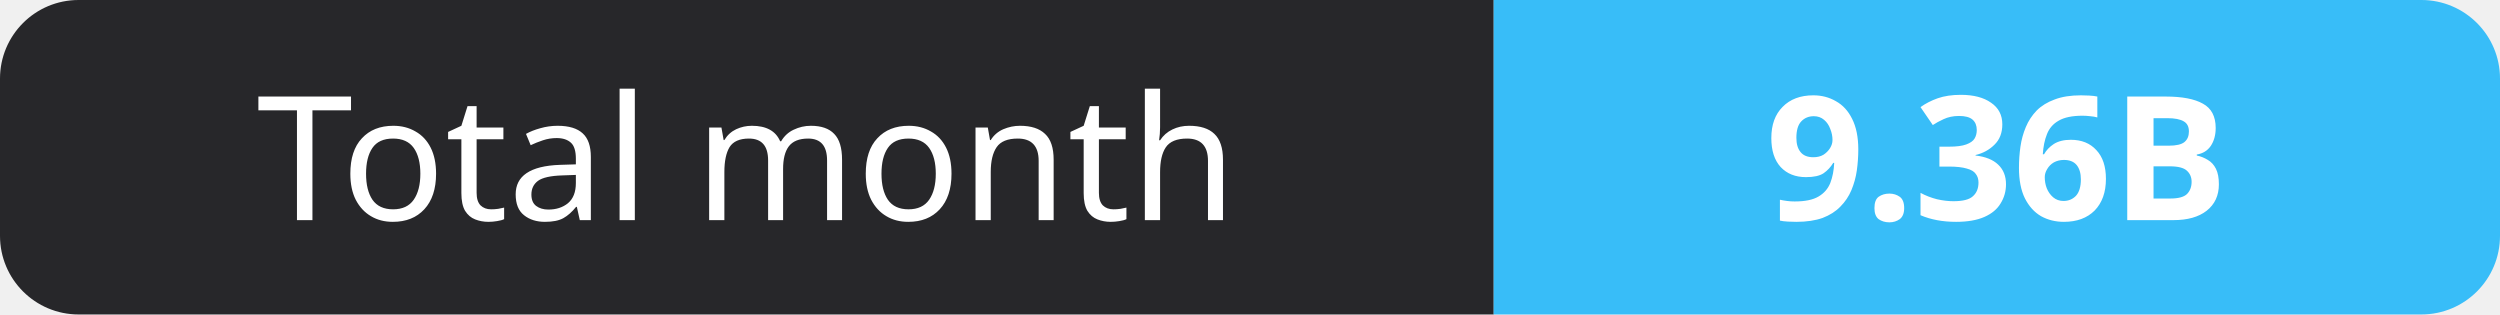
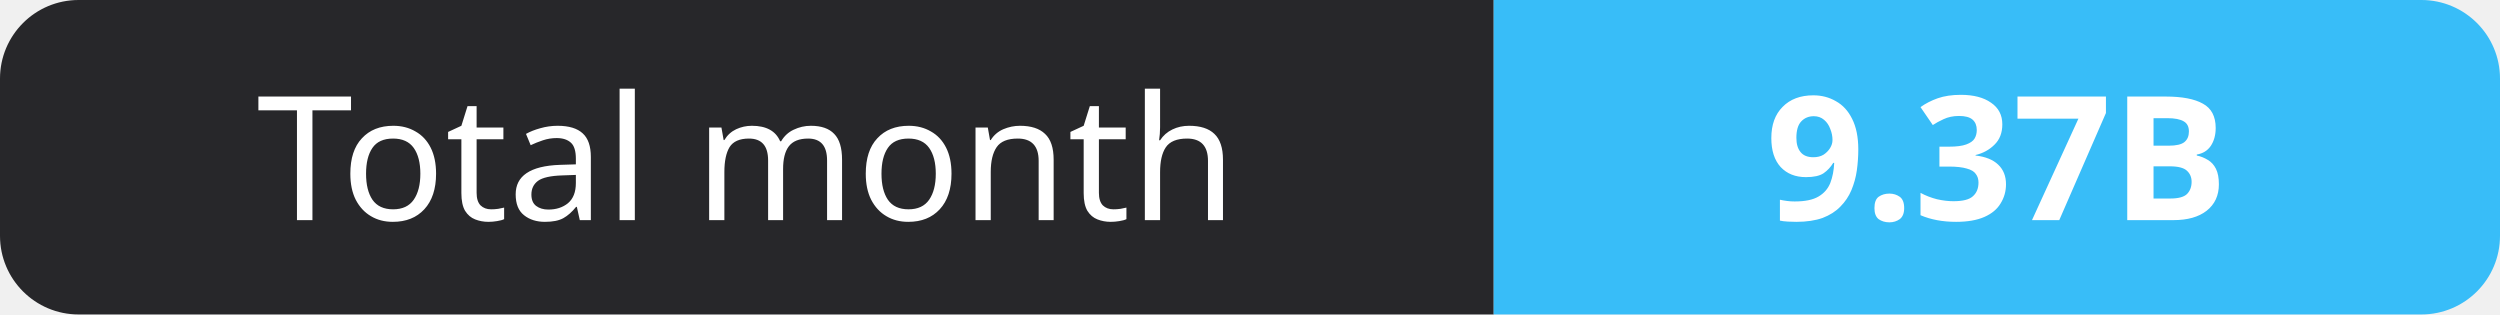
- <svg xmlns="http://www.w3.org/2000/svg" width="159" height="20" role="img" aria-label="Total month: 9.36B">
+ <svg xmlns="http://www.w3.org/2000/svg" width="159" height="20" role="img" aria-label="Total month: 9.37B">
  <clipPath id="r">
    <rect width="159" height="20" rx="5" fill="#fff" />
  </clipPath>
  <g clip-path="url(#r)">
    <rect width="95" height="20" fill="#27272a" />
    <rect x="95" width="64" height="20" fill="#38bdf8" />
  </g>
  <g fill="#fff" text-anchor="middle" font-family="Verdana,Geneva,sans-serif" font-size="11">
    <text x="47.5" y="14">Total month</text>
-     <text x="127.0" y="14" font-weight="700">9.36B</text>
+     <text x="127.0" y="14" font-weight="700">9.37B</text>
  </g>
</svg>
